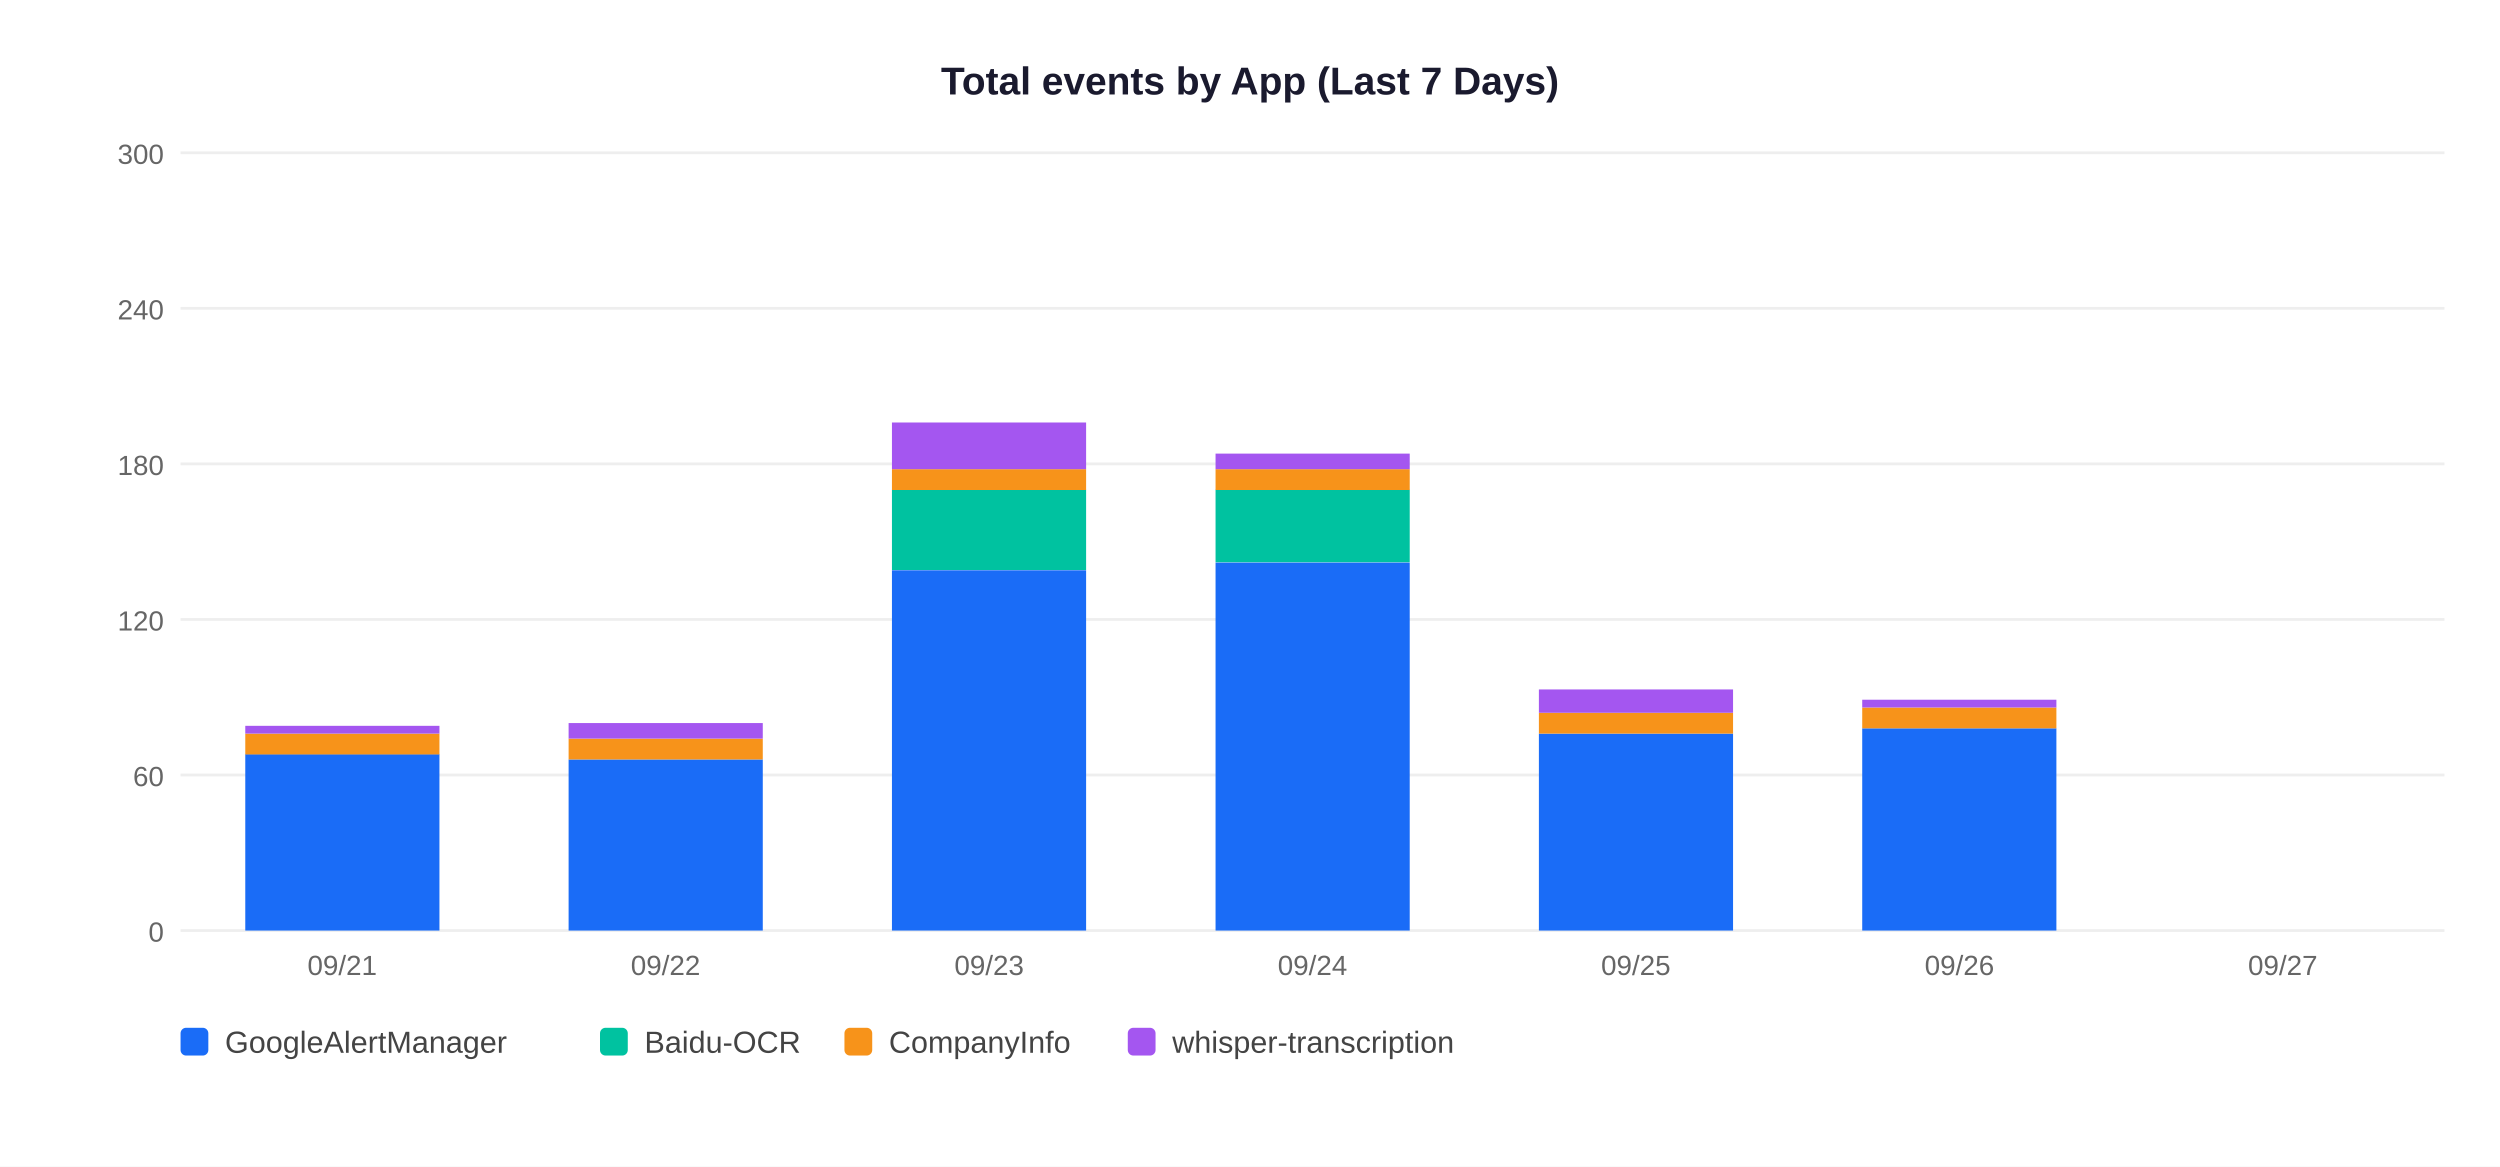
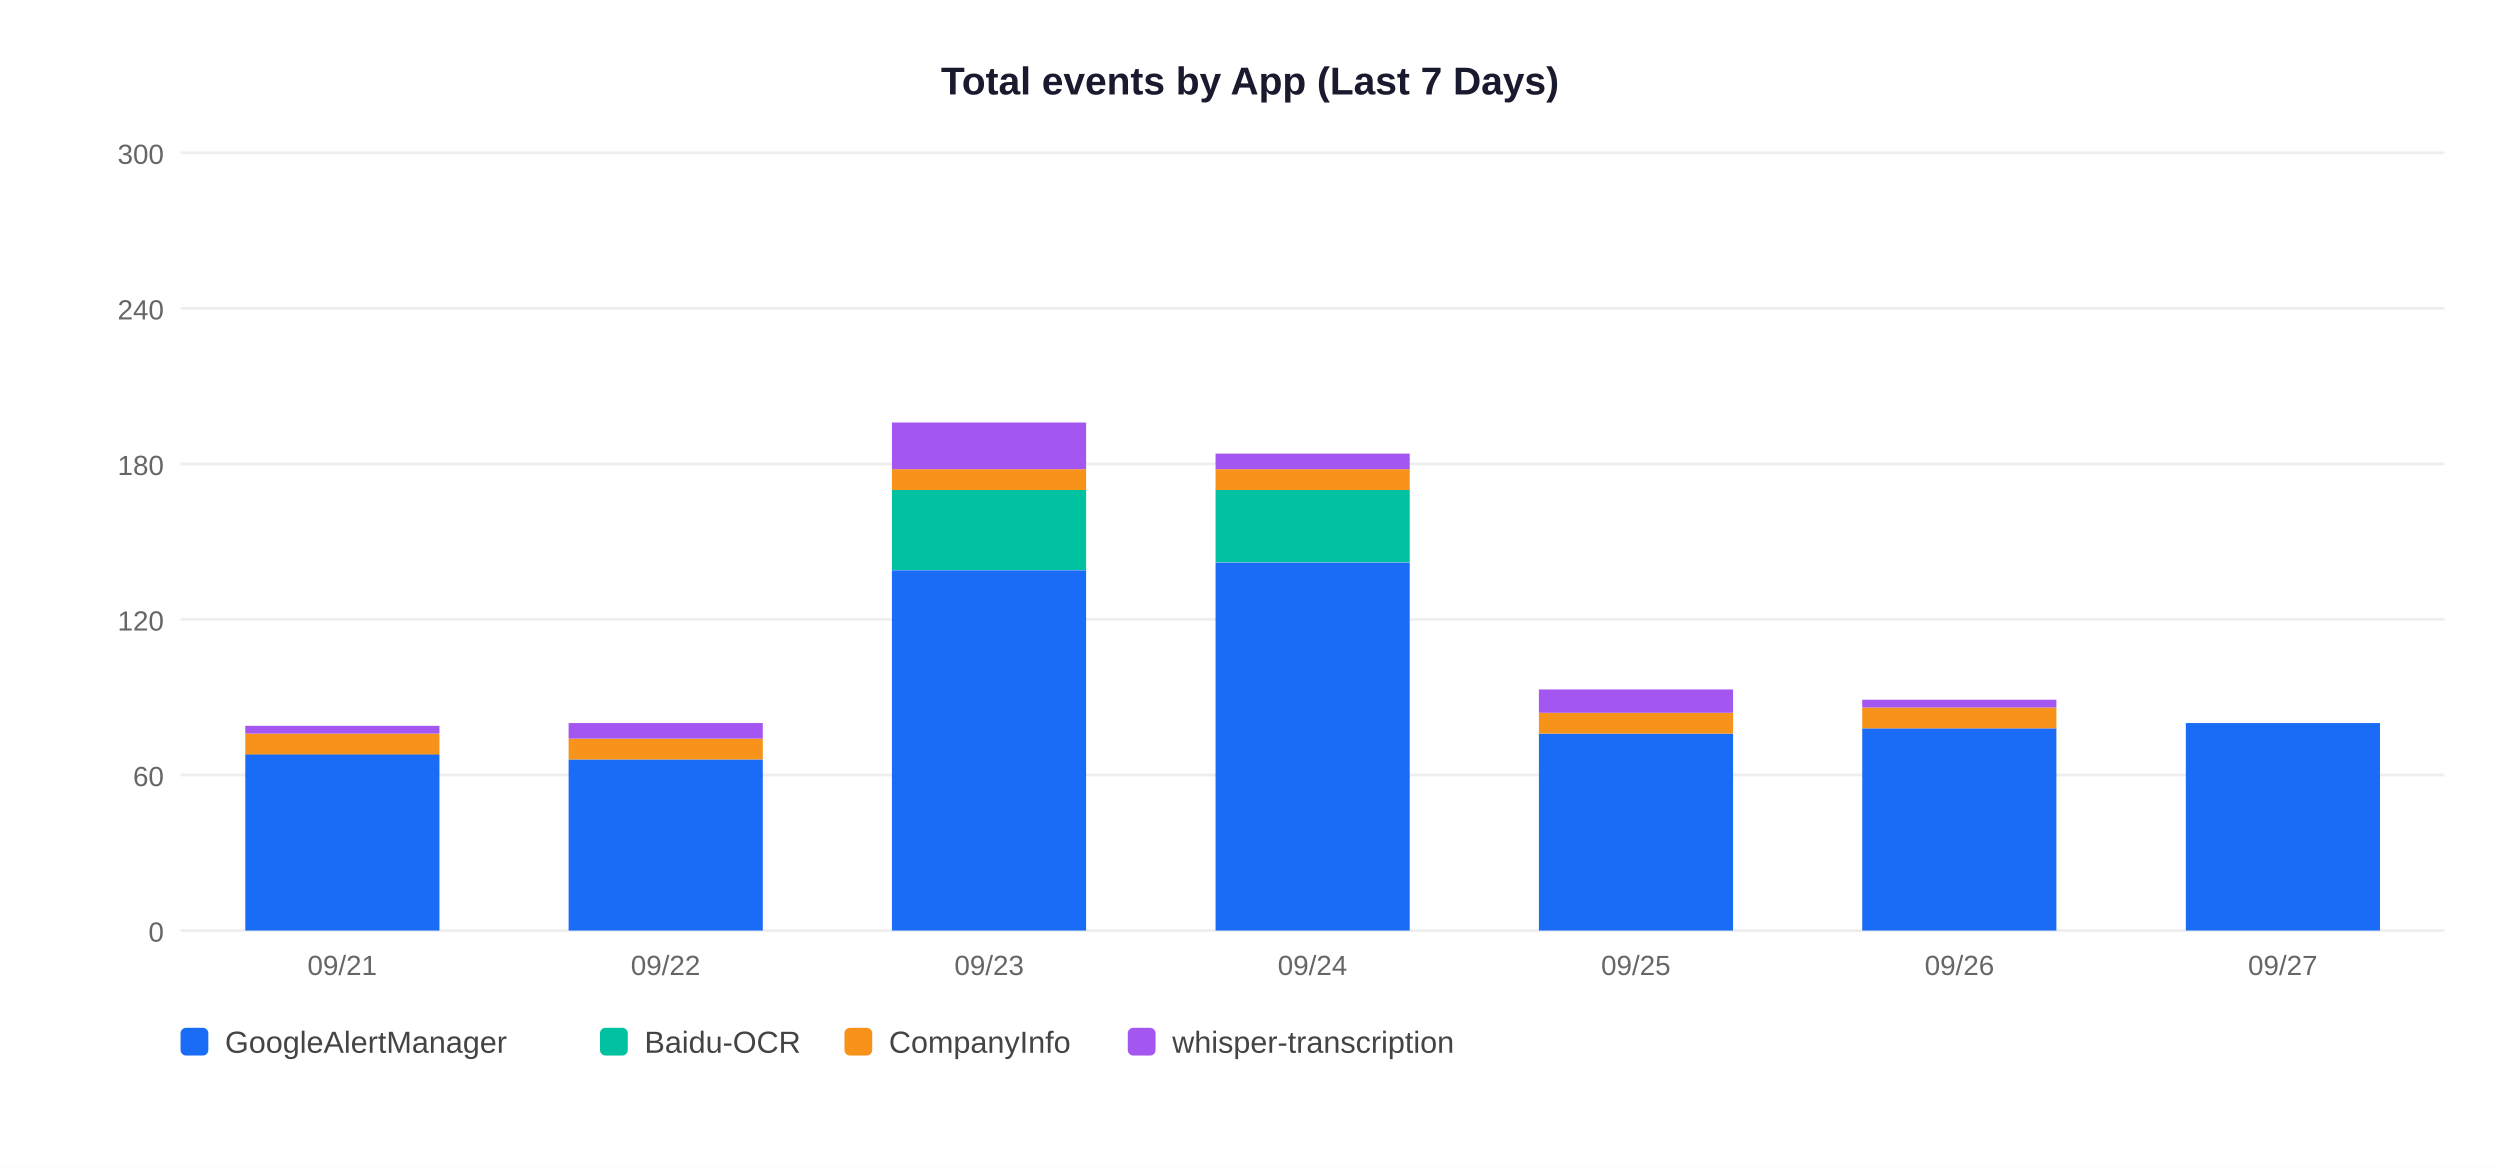
<svg xmlns="http://www.w3.org/2000/svg" width="900" height="420">
  <rect width="900" height="420" fill="white" />
  <text x="450" y="34" text-anchor="middle" font-size="14" font-weight="bold" font-family="Arial,sans-serif" fill="#1a1a2e">Total events by App (Last 7 Days)</text>
  <line x1="65" y1="335" x2="880" y2="335" stroke="#EEEEEE" stroke-width="1" />
  <text x="59" y="339" text-anchor="end" font-size="10" font-family="Arial,sans-serif" fill="#666">0</text>
  <line x1="65" y1="279" x2="880" y2="279" stroke="#EEEEEE" stroke-width="1" />
  <text x="59" y="283" text-anchor="end" font-size="10" font-family="Arial,sans-serif" fill="#666">60</text>
  <line x1="65" y1="223" x2="880" y2="223" stroke="#EEEEEE" stroke-width="1" />
  <text x="59" y="227" text-anchor="end" font-size="10" font-family="Arial,sans-serif" fill="#666">120</text>
  <line x1="65" y1="167" x2="880" y2="167" stroke="#EEEEEE" stroke-width="1" />
  <text x="59" y="171" text-anchor="end" font-size="10" font-family="Arial,sans-serif" fill="#666">180</text>
  <line x1="65" y1="111" x2="880" y2="111" stroke="#EEEEEE" stroke-width="1" />
  <text x="59" y="115" text-anchor="end" font-size="10" font-family="Arial,sans-serif" fill="#666">240</text>
  <line x1="65" y1="55" x2="880" y2="55" stroke="#EEEEEE" stroke-width="1" />
  <text x="59" y="59" text-anchor="end" font-size="10" font-family="Arial,sans-serif" fill="#666">300</text>
  <rect x="88.3" y="271.5" width="69.9" height="63.5" fill="#1A6CF7" />
  <rect x="88.3" y="264.1" width="69.9" height="7.5" fill="#F7931A" />
  <rect x="88.3" y="261.3" width="69.9" height="2.8" fill="#A456F0" />
  <text x="123.2" y="351" text-anchor="middle" font-size="10" font-family="Arial,sans-serif" fill="#666">09/21</text>
  <rect x="204.7" y="273.4" width="69.9" height="61.6" fill="#1A6CF7" />
  <rect x="204.7" y="265.9" width="69.9" height="7.5" fill="#F7931A" />
  <rect x="204.7" y="260.3" width="69.9" height="5.6" fill="#A456F0" />
  <text x="239.6" y="351" text-anchor="middle" font-size="10" font-family="Arial,sans-serif" fill="#666">09/22</text>
  <rect x="321.1" y="205.3" width="69.9" height="129.7" fill="#1A6CF7" />
  <rect x="321.1" y="176.3" width="69.9" height="28.9" fill="#00C2A0" />
  <rect x="321.1" y="168.9" width="69.9" height="7.5" fill="#F7931A" />
  <rect x="321.1" y="152.1" width="69.9" height="16.8" fill="#A456F0" />
  <text x="356.1" y="351" text-anchor="middle" font-size="10" font-family="Arial,sans-serif" fill="#666">09/23</text>
  <rect x="437.6" y="202.5" width="69.9" height="132.5" fill="#1A6CF7" />
  <rect x="437.6" y="176.3" width="69.9" height="26.1" fill="#00C2A0" />
  <rect x="437.6" y="168.9" width="69.9" height="7.5" fill="#F7931A" />
  <rect x="437.6" y="163.3" width="69.9" height="5.6" fill="#A456F0" />
  <text x="472.5" y="351" text-anchor="middle" font-size="10" font-family="Arial,sans-serif" fill="#666">09/24</text>
  <rect x="554.0" y="264.1" width="69.9" height="70.9" fill="#1A6CF7" />
  <rect x="554.0" y="256.6" width="69.9" height="7.5" fill="#F7931A" />
  <rect x="554.0" y="248.2" width="69.9" height="8.4" fill="#A456F0" />
  <text x="588.9" y="351" text-anchor="middle" font-size="10" font-family="Arial,sans-serif" fill="#666">09/25</text>
  <rect x="670.4" y="262.2" width="69.9" height="72.8" fill="#1A6CF7" />
  <rect x="670.4" y="254.7" width="69.9" height="7.5" fill="#F7931A" />
  <rect x="670.4" y="251.9" width="69.9" height="2.8" fill="#A456F0" />
  <text x="705.4" y="351" text-anchor="middle" font-size="10" font-family="Arial,sans-serif" fill="#666">09/26</text>
+   <rect x="786.9" y="260.3" width="69.9" height="74.7" fill="#1A6CF7" />
  <text x="821.8" y="351" text-anchor="middle" font-size="10" font-family="Arial,sans-serif" fill="#666">09/27</text>
  <rect x="65" y="370" width="10" height="10" rx="2" fill="#1A6CF7" />
  <text x="81" y="379" font-size="11" font-family="Arial,sans-serif" fill="#444">GoogleAlertManager</text>
  <rect x="216" y="370" width="10" height="10" rx="2" fill="#00C2A0" />
  <text x="232" y="379" font-size="11" font-family="Arial,sans-serif" fill="#444">Baidu-OCR</text>
  <rect x="304" y="370" width="10" height="10" rx="2" fill="#F7931A" />
  <text x="320" y="379" font-size="11" font-family="Arial,sans-serif" fill="#444">CompanyInfo</text>
  <rect x="406" y="370" width="10" height="10" rx="2" fill="#A456F0" />
  <text x="422" y="379" font-size="11" font-family="Arial,sans-serif" fill="#444">whisper-transcription</text>
</svg>
